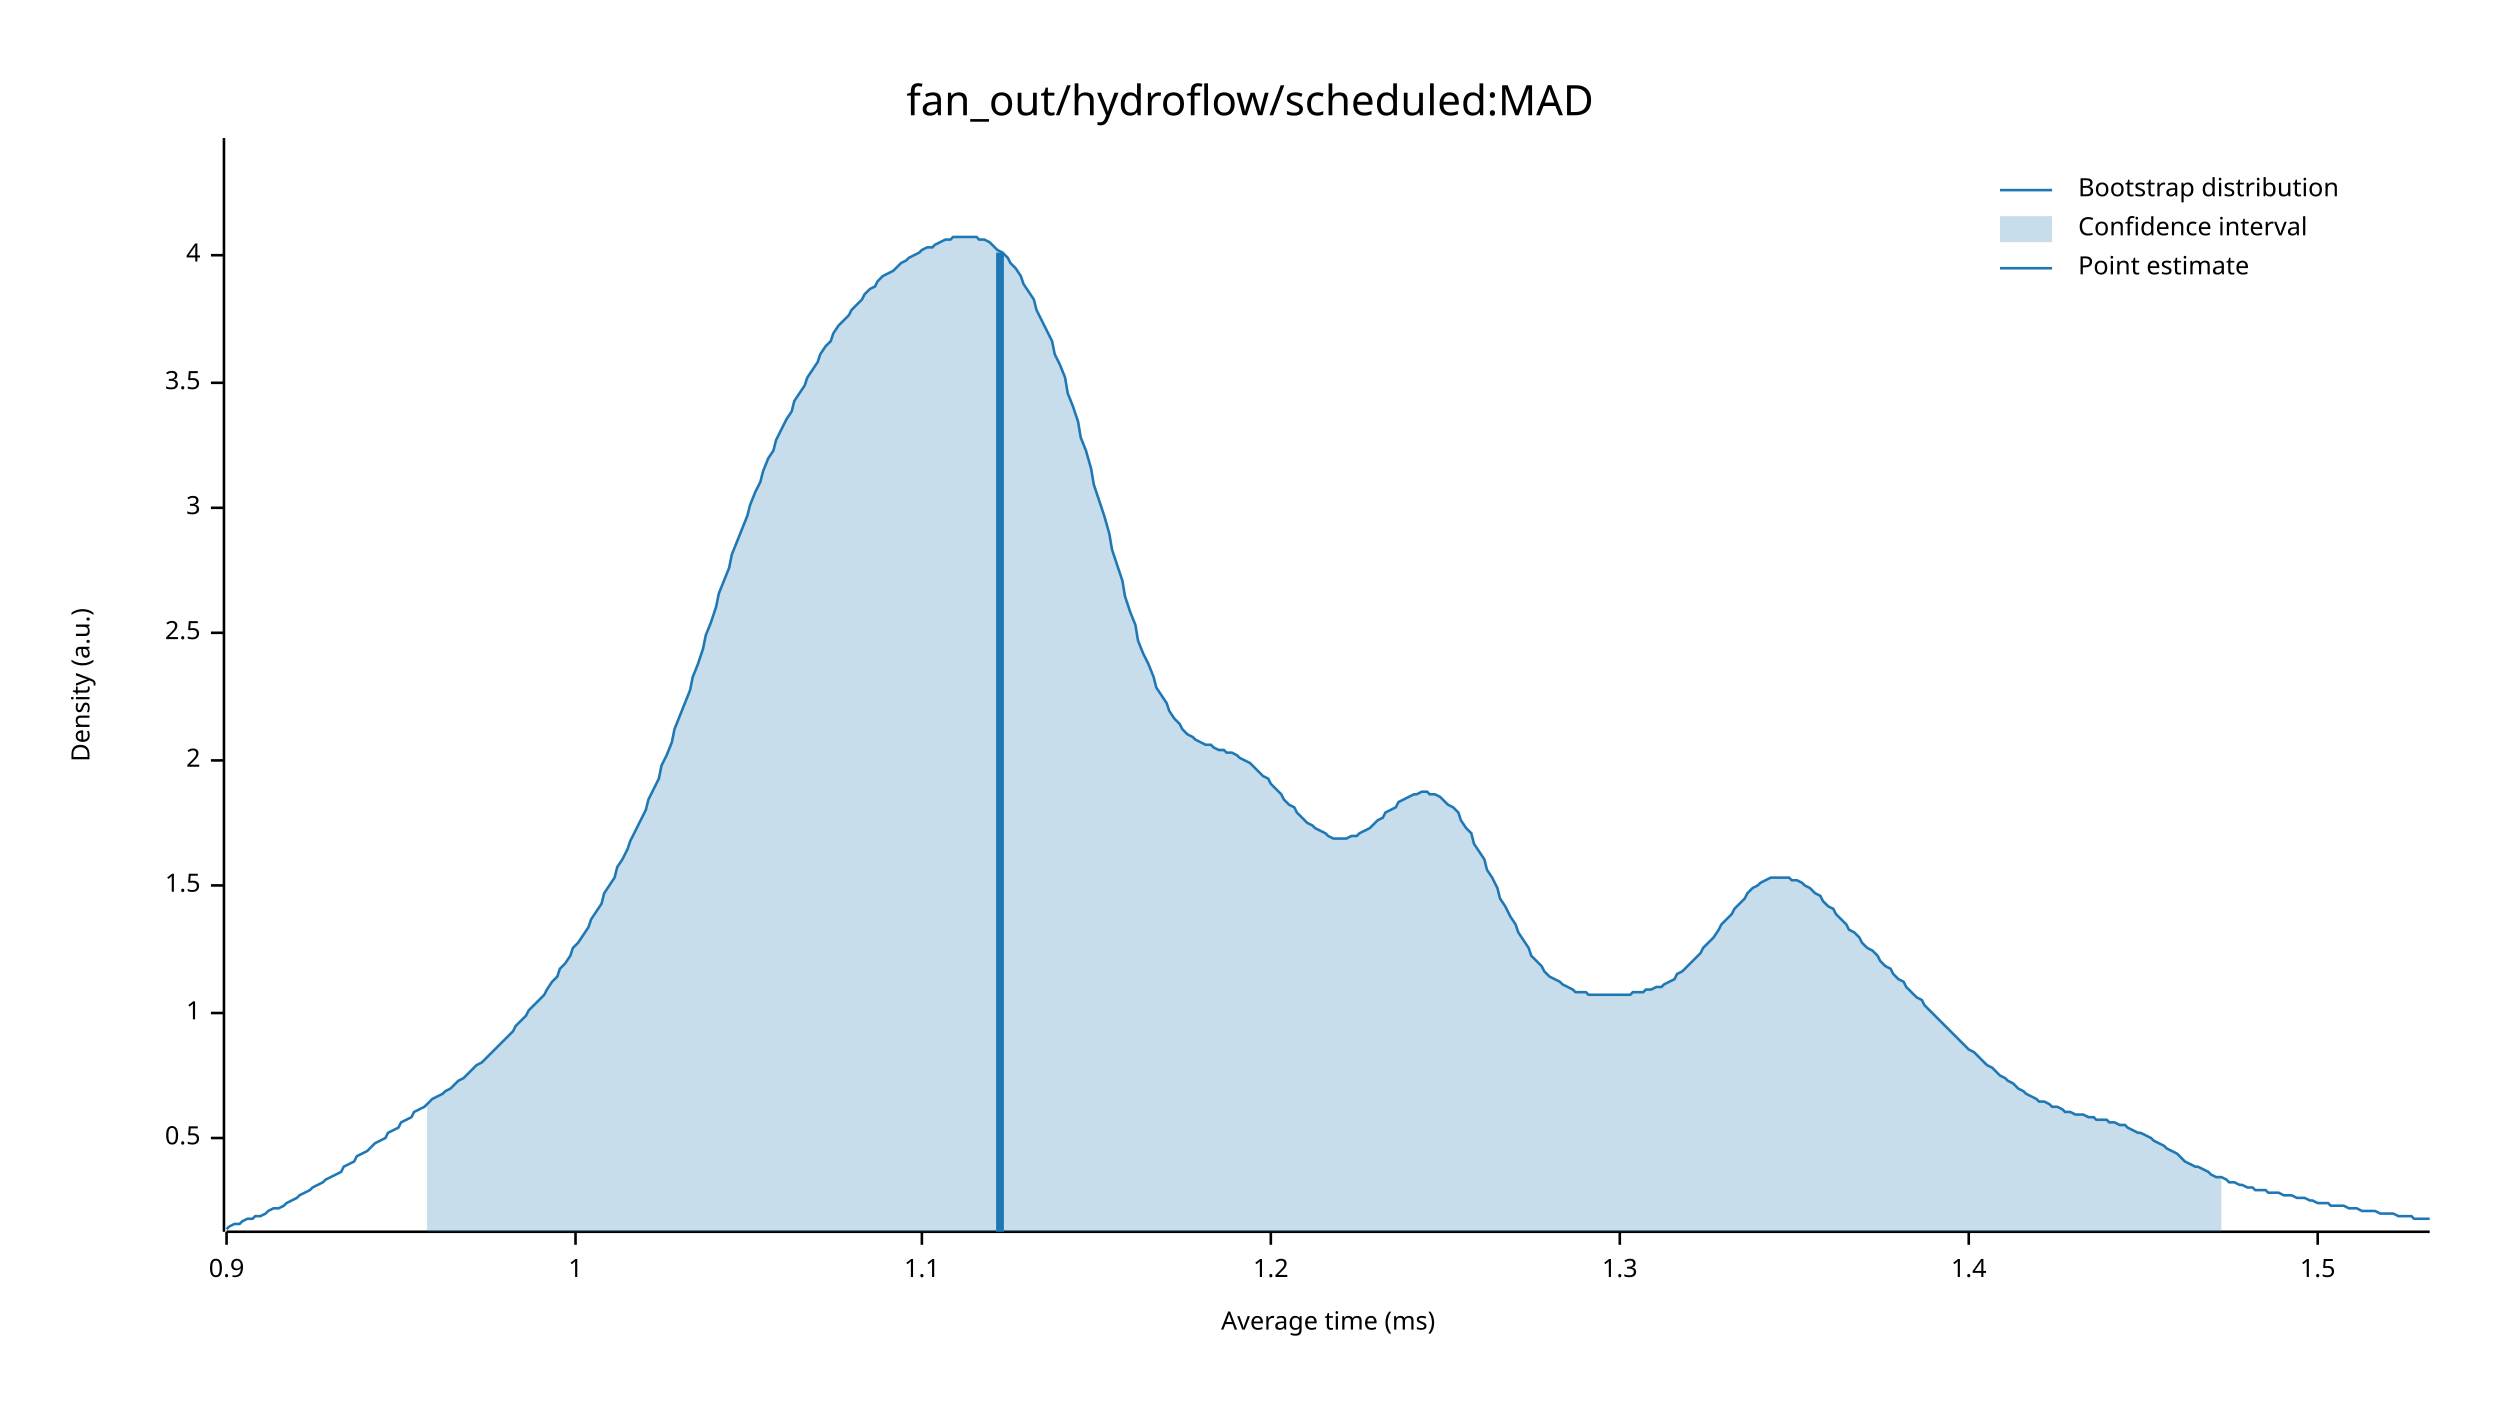
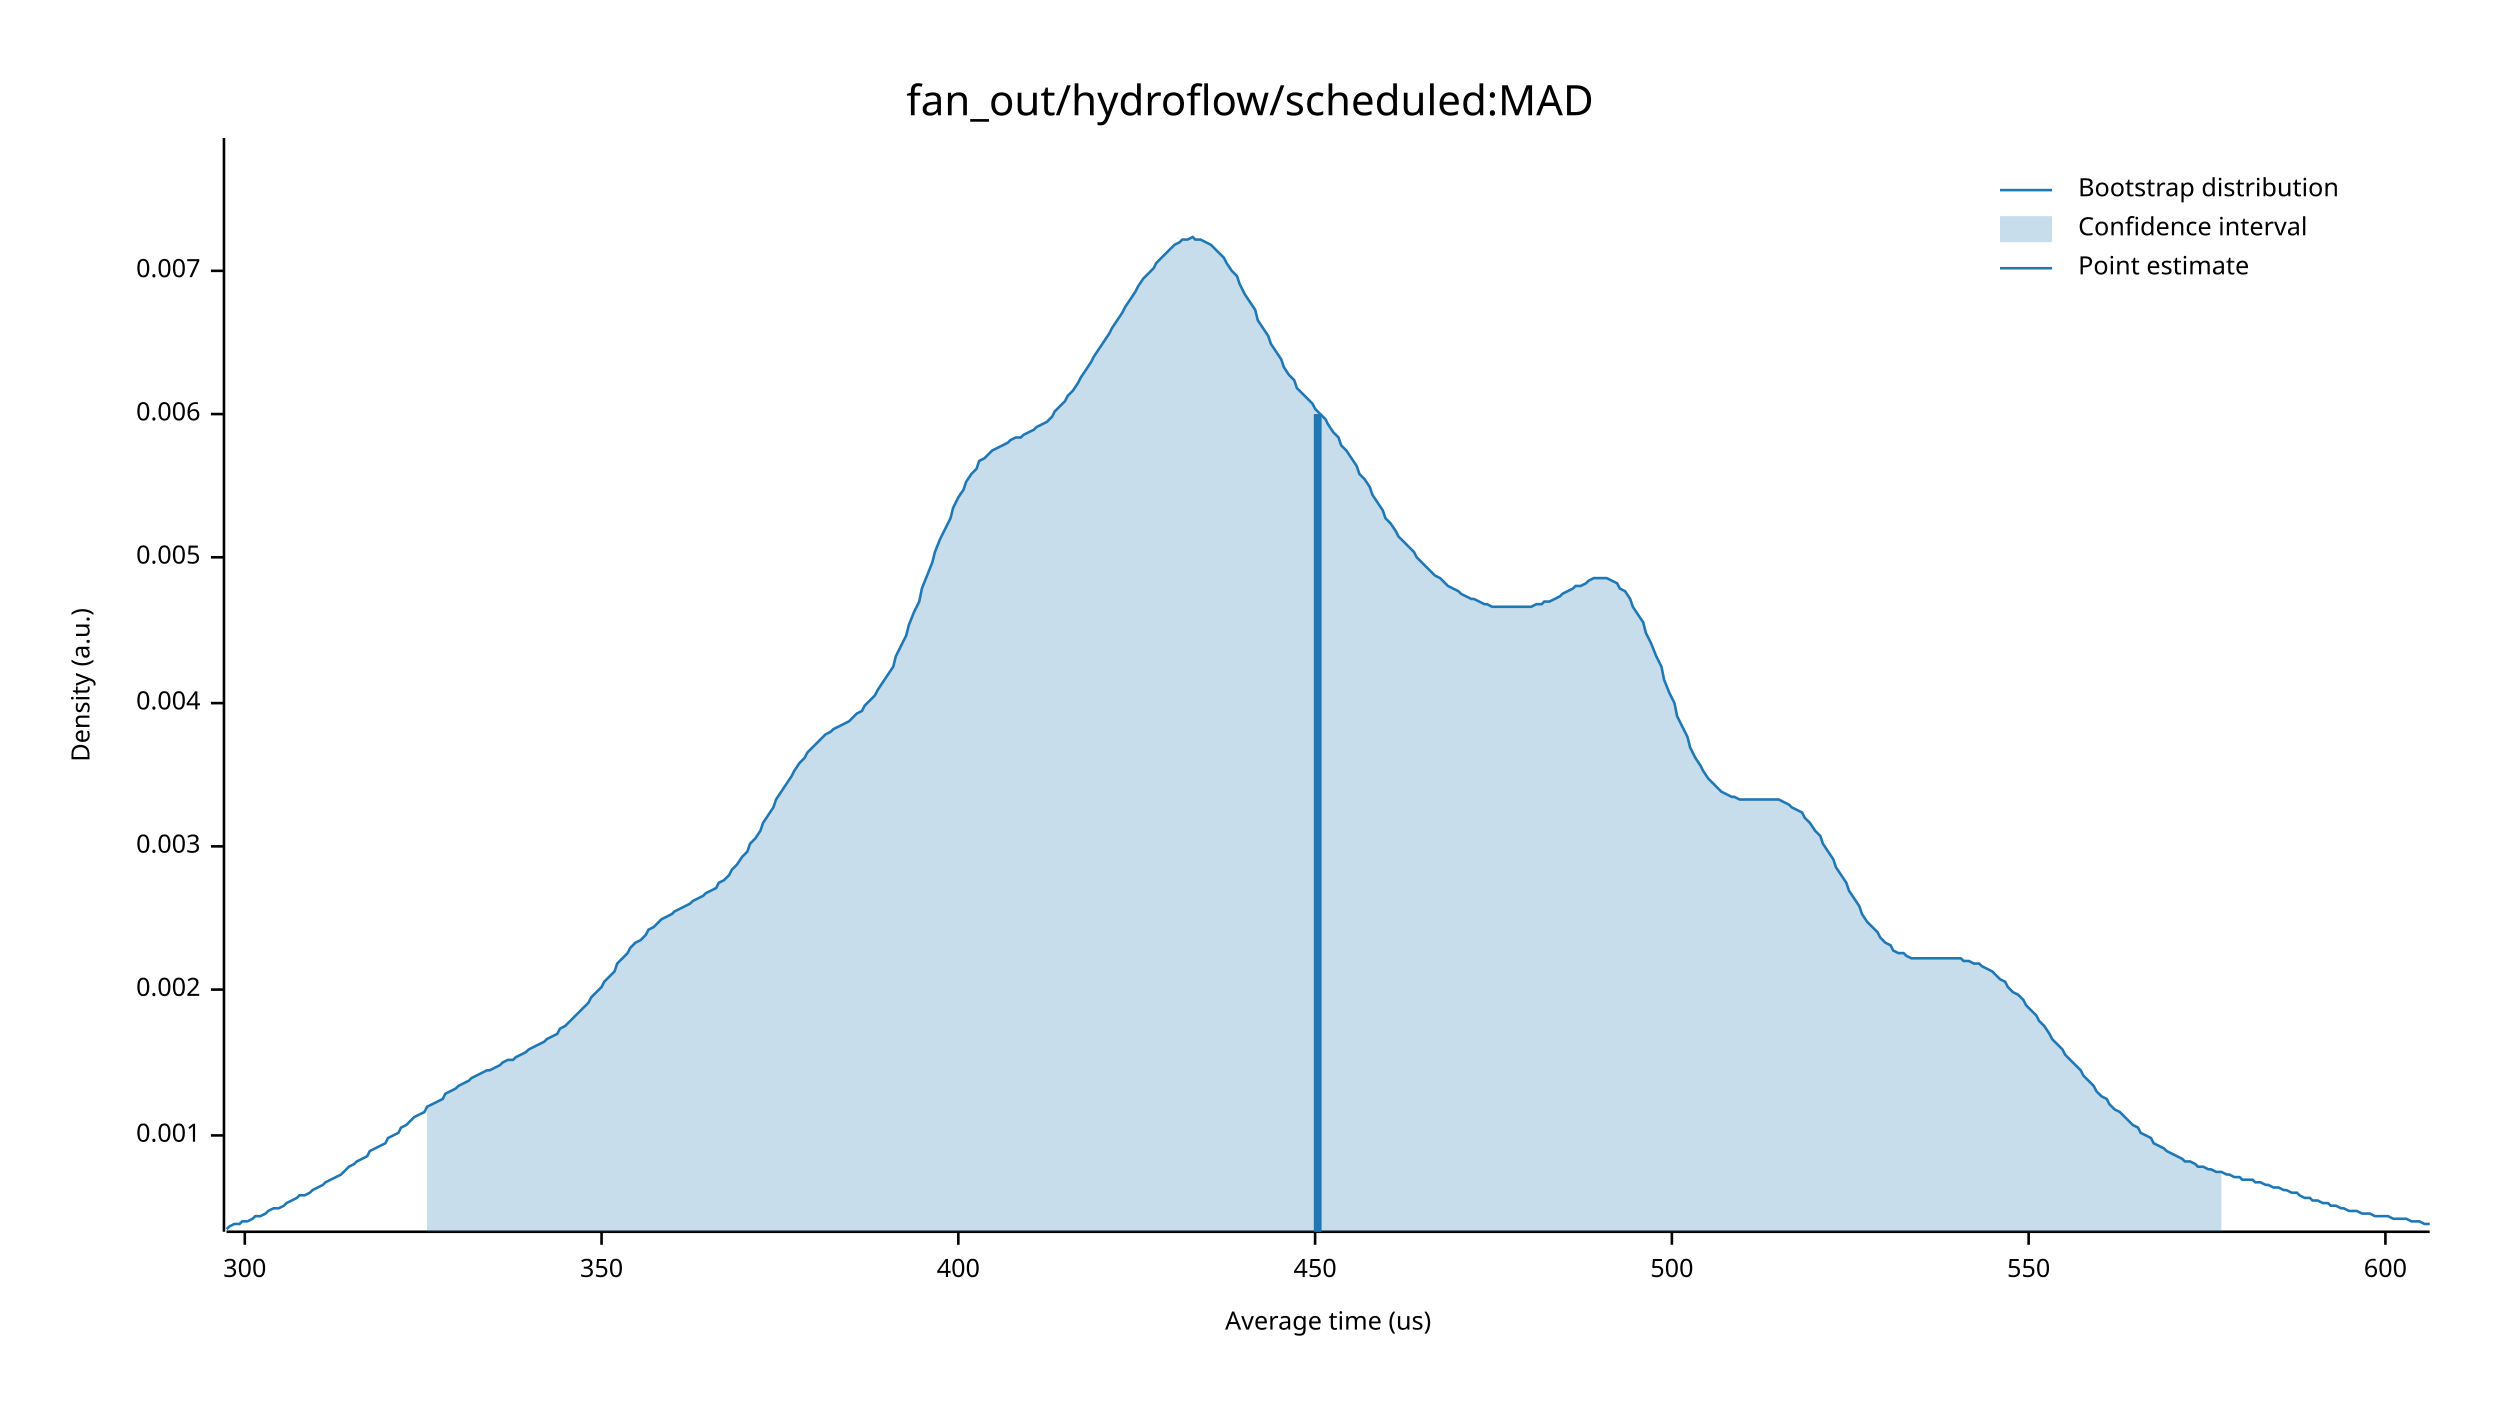
<svg xmlns="http://www.w3.org/2000/svg" width="960" height="540" viewBox="0 0 960 540">
  <text x="480" y="32" dy="0.76em" text-anchor="middle" font-family="sans-serif" font-size="16.129" opacity="1" fill="#000000">
fan_out/hydroflow/scheduled:MAD
</text>
  <text x="27" y="263" dy="0.76em" text-anchor="middle" font-family="sans-serif" font-size="9.677" opacity="1" fill="#000000" transform="rotate(270, 27, 263)">
Density (a.u.)
</text>
  <text x="510" y="513" dy="-0.5ex" text-anchor="middle" font-family="sans-serif" font-size="9.677" opacity="1" fill="#000000">
- Average time (ms)
+ Average time (us)
</text>
  <polyline fill="none" opacity="1" stroke="#000000" stroke-width="1" points="86,53 86,473 " />
-   <text x="77" y="437" dy="0.5ex" text-anchor="end" font-family="sans-serif" font-size="9.677" opacity="1" fill="#000000">
- 0.5
+   <text x="77" y="436" dy="0.5ex" text-anchor="end" font-family="sans-serif" font-size="9.677" opacity="1" fill="#000000">
+ 0.001
</text>
-   <polyline fill="none" opacity="1" stroke="#000000" stroke-width="1" points="81,437 86,437 " />
-   <text x="77" y="389" dy="0.5ex" text-anchor="end" font-family="sans-serif" font-size="9.677" opacity="1" fill="#000000">
- 1
+   <polyline fill="none" opacity="1" stroke="#000000" stroke-width="1" points="81,436 86,436 " />
+   <text x="77" y="380" dy="0.5ex" text-anchor="end" font-family="sans-serif" font-size="9.677" opacity="1" fill="#000000">
+ 0.002
</text>
-   <polyline fill="none" opacity="1" stroke="#000000" stroke-width="1" points="81,389 86,389 " />
-   <text x="77" y="340" dy="0.5ex" text-anchor="end" font-family="sans-serif" font-size="9.677" opacity="1" fill="#000000">
- 1.5
+   <polyline fill="none" opacity="1" stroke="#000000" stroke-width="1" points="81,380 86,380 " />
+   <text x="77" y="325" dy="0.5ex" text-anchor="end" font-family="sans-serif" font-size="9.677" opacity="1" fill="#000000">
+ 0.003
</text>
-   <polyline fill="none" opacity="1" stroke="#000000" stroke-width="1" points="81,340 86,340 " />
-   <text x="77" y="292" dy="0.5ex" text-anchor="end" font-family="sans-serif" font-size="9.677" opacity="1" fill="#000000">
- 2
+   <polyline fill="none" opacity="1" stroke="#000000" stroke-width="1" points="81,325 86,325 " />
+   <text x="77" y="270" dy="0.5ex" text-anchor="end" font-family="sans-serif" font-size="9.677" opacity="1" fill="#000000">
+ 0.004
</text>
-   <polyline fill="none" opacity="1" stroke="#000000" stroke-width="1" points="81,292 86,292 " />
-   <text x="77" y="243" dy="0.5ex" text-anchor="end" font-family="sans-serif" font-size="9.677" opacity="1" fill="#000000">
- 2.5
+   <polyline fill="none" opacity="1" stroke="#000000" stroke-width="1" points="81,270 86,270 " />
+   <text x="77" y="214" dy="0.5ex" text-anchor="end" font-family="sans-serif" font-size="9.677" opacity="1" fill="#000000">
+ 0.005
</text>
-   <polyline fill="none" opacity="1" stroke="#000000" stroke-width="1" points="81,243 86,243 " />
-   <text x="77" y="195" dy="0.5ex" text-anchor="end" font-family="sans-serif" font-size="9.677" opacity="1" fill="#000000">
- 3
+   <polyline fill="none" opacity="1" stroke="#000000" stroke-width="1" points="81,214 86,214 " />
+   <text x="77" y="159" dy="0.5ex" text-anchor="end" font-family="sans-serif" font-size="9.677" opacity="1" fill="#000000">
+ 0.006
</text>
-   <polyline fill="none" opacity="1" stroke="#000000" stroke-width="1" points="81,195 86,195 " />
-   <text x="77" y="147" dy="0.5ex" text-anchor="end" font-family="sans-serif" font-size="9.677" opacity="1" fill="#000000">
- 3.5
+   <polyline fill="none" opacity="1" stroke="#000000" stroke-width="1" points="81,159 86,159 " />
+   <text x="77" y="104" dy="0.5ex" text-anchor="end" font-family="sans-serif" font-size="9.677" opacity="1" fill="#000000">
+ 0.007
</text>
-   <polyline fill="none" opacity="1" stroke="#000000" stroke-width="1" points="81,147 86,147 " />
-   <text x="77" y="98" dy="0.5ex" text-anchor="end" font-family="sans-serif" font-size="9.677" opacity="1" fill="#000000">
- 4
+   <polyline fill="none" opacity="1" stroke="#000000" stroke-width="1" points="81,104 86,104 " />
+   <polyline fill="none" opacity="1" stroke="#000000" stroke-width="1" points="87,473 933,473 " />
+   <text x="94" y="483" dy="0.76em" text-anchor="middle" font-family="sans-serif" font-size="9.677" opacity="1" fill="#000000">
+ 300
</text>
-   <polyline fill="none" opacity="1" stroke="#000000" stroke-width="1" points="81,98 86,98 " />
-   <polyline fill="none" opacity="1" stroke="#000000" stroke-width="1" points="87,473 933,473 " />
-   <text x="87" y="483" dy="0.76em" text-anchor="middle" font-family="sans-serif" font-size="9.677" opacity="1" fill="#000000">
- 0.9
+   <polyline fill="none" opacity="1" stroke="#000000" stroke-width="1" points="94,473 94,478 " />
+   <text x="231" y="483" dy="0.76em" text-anchor="middle" font-family="sans-serif" font-size="9.677" opacity="1" fill="#000000">
+ 350
</text>
-   <polyline fill="none" opacity="1" stroke="#000000" stroke-width="1" points="87,473 87,478 " />
-   <text x="221" y="483" dy="0.76em" text-anchor="middle" font-family="sans-serif" font-size="9.677" opacity="1" fill="#000000">
- 1
+   <polyline fill="none" opacity="1" stroke="#000000" stroke-width="1" points="231,473 231,478 " />
+   <text x="368" y="483" dy="0.76em" text-anchor="middle" font-family="sans-serif" font-size="9.677" opacity="1" fill="#000000">
+ 400
</text>
-   <polyline fill="none" opacity="1" stroke="#000000" stroke-width="1" points="221,473 221,478 " />
-   <text x="354" y="483" dy="0.76em" text-anchor="middle" font-family="sans-serif" font-size="9.677" opacity="1" fill="#000000">
- 1.1
+   <polyline fill="none" opacity="1" stroke="#000000" stroke-width="1" points="368,473 368,478 " />
+   <text x="505" y="483" dy="0.76em" text-anchor="middle" font-family="sans-serif" font-size="9.677" opacity="1" fill="#000000">
+ 450
</text>
-   <polyline fill="none" opacity="1" stroke="#000000" stroke-width="1" points="354,473 354,478 " />
-   <text x="488" y="483" dy="0.76em" text-anchor="middle" font-family="sans-serif" font-size="9.677" opacity="1" fill="#000000">
- 1.2
+   <polyline fill="none" opacity="1" stroke="#000000" stroke-width="1" points="505,473 505,478 " />
+   <text x="642" y="483" dy="0.76em" text-anchor="middle" font-family="sans-serif" font-size="9.677" opacity="1" fill="#000000">
+ 500
</text>
-   <polyline fill="none" opacity="1" stroke="#000000" stroke-width="1" points="488,473 488,478 " />
-   <text x="622" y="483" dy="0.76em" text-anchor="middle" font-family="sans-serif" font-size="9.677" opacity="1" fill="#000000">
- 1.3
+   <polyline fill="none" opacity="1" stroke="#000000" stroke-width="1" points="642,473 642,478 " />
+   <text x="779" y="483" dy="0.76em" text-anchor="middle" font-family="sans-serif" font-size="9.677" opacity="1" fill="#000000">
+ 550
</text>
-   <polyline fill="none" opacity="1" stroke="#000000" stroke-width="1" points="622,473 622,478 " />
-   <text x="756" y="483" dy="0.76em" text-anchor="middle" font-family="sans-serif" font-size="9.677" opacity="1" fill="#000000">
- 1.4
+   <polyline fill="none" opacity="1" stroke="#000000" stroke-width="1" points="779,473 779,478 " />
+   <text x="916" y="483" dy="0.76em" text-anchor="middle" font-family="sans-serif" font-size="9.677" opacity="1" fill="#000000">
+ 600
</text>
-   <polyline fill="none" opacity="1" stroke="#000000" stroke-width="1" points="756,473 756,478 " />
-   <text x="890" y="483" dy="0.76em" text-anchor="middle" font-family="sans-serif" font-size="9.677" opacity="1" fill="#000000">
- 1.5
- </text>
-   <polyline fill="none" opacity="1" stroke="#000000" stroke-width="1" points="890,473 890,478 " />
-   <polyline fill="none" opacity="1" stroke="#1F78B4" stroke-width="1" points="87,472 88,471 90,470 92,470 93,469 95,468 97,468 98,467 100,467 102,466 103,465 105,464 107,464 109,463 110,462 112,461 114,460 115,459 117,458 119,457 120,456 122,455 124,454 125,453 127,452 129,451 131,450 132,448 134,447 136,446 137,444 139,443 141,442 142,441 144,439 146,438 148,437 149,435 151,434 153,433 154,431 156,430 158,429 159,427 161,426 163,425 164,424 166,422 168,421 170,420 171,419 173,418 175,416 176,415 178,414 180,412 181,411 183,409 185,408 187,406 188,405 190,403 192,401 193,400 195,398 197,396 198,394 200,392 202,390 203,388 205,386 207,384 209,382 210,380 212,377 214,375 215,372 217,370 219,367 220,364 222,362 224,359 226,356 227,353 229,350 231,347 232,343 234,340 236,337 237,333 239,330 241,326 242,323 244,319 246,315 248,311 249,307 251,303 253,299 254,294 256,290 258,285 259,280 261,275 263,270 265,265 266,260 268,255 270,249 271,244 273,239 275,233 276,228 278,223 280,218 281,213 283,208 285,203 287,198 288,194 290,189 292,185 293,181 295,176 297,173 298,169 300,165 302,161 304,158 305,154 307,151 309,148 310,145 312,142 314,139 315,136 317,133 319,131 320,128 322,125 324,123 326,121 327,119 329,117 331,115 332,113 334,111 336,110 337,108 339,106 341,105 343,104 344,103 346,101 348,100 349,99 351,98 353,97 354,96 356,95 358,95 359,94 361,93 363,92 365,92 366,91 368,91 370,91 371,91 373,91 375,91 376,92 378,92 380,93 381,94 383,96 385,97 387,99 388,101 390,103 392,106 393,109 395,112 397,115 398,119 400,123 402,127 404,131 405,136 407,140 409,145 410,151 412,156 414,162 415,168 417,173 419,180 420,186 422,192 424,198 426,205 427,211 429,217 431,223 432,229 434,235 436,240 437,246 439,251 441,255 443,260 444,264 446,267 448,270 449,273 451,276 453,278 454,280 456,282 458,283 459,284 461,285 463,286 465,286 466,287 468,288 470,288 471,289 473,289 475,290 476,291 478,292 480,293 482,295 483,296 485,298 487,299 488,301 490,303 492,305 493,307 495,309 497,310 498,312 500,314 502,316 504,317 505,318 507,319 509,320 510,321 512,322 514,322 515,322 517,322 519,321 521,321 522,320 524,319 526,318 527,317 529,315 531,314 532,312 534,311 536,310 537,308 539,307 541,306 543,305 544,305 546,304 548,304 549,305 551,305 553,306 554,307 556,309 558,310 560,312 561,315 563,318 565,320 566,324 568,327 570,330 571,334 573,337 575,341 576,345 578,348 580,352 582,355 583,358 585,361 587,364 588,367 590,369 592,371 593,373 595,375 597,376 599,377 600,378 602,379 604,380 605,381 607,381 609,381 610,382 612,382 614,382 615,382 617,382 619,382 621,382 622,382 624,382 626,382 627,381 629,381 631,381 632,380 634,380 636,379 638,379 639,378 641,377 643,376 644,374 646,373 648,371 649,370 651,368 653,366 654,364 656,362 658,360 660,357 661,355 663,353 665,351 666,349 668,347 670,345 671,343 673,341 675,340 676,339 678,338 680,337 682,337 683,337 685,337 687,337 688,338 690,338 692,339 693,340 695,341 697,343 699,344 700,346 702,348 704,349 705,351 707,353 709,355 710,357 712,358 714,360 715,362 717,364 719,365 721,367 722,369 724,371 726,372 727,374 729,376 731,377 732,379 734,381 736,383 738,384 739,386 741,388 743,390 744,391 746,393 748,395 749,396 751,398 753,400 754,401 756,403 758,404 760,406 761,407 763,409 765,410 766,411 768,413 770,414 771,415 773,416 775,418 777,419 778,420 780,421 782,422 783,423 785,423 787,424 788,425 790,425 792,426 793,427 795,427 797,428 799,428 800,428 802,429 804,429 805,430 807,430 809,430 810,431 812,431 814,432 816,432 817,433 819,434 821,435 822,435 824,436 826,437 827,438 829,439 831,440 832,441 834,442 836,443 838,445 839,446 841,447 843,448 844,448 846,449 848,450 849,451 851,452 853,452 855,453 856,454 858,454 860,455 861,455 863,456 865,456 866,457 868,457 870,457 871,458 873,458 875,458 877,459 878,459 880,459 882,460 883,460 885,460 887,461 888,461 890,462 892,462 894,462 895,463 897,463 899,463 900,463 902,464 904,464 905,464 907,465 909,465 910,465 912,465 914,466 916,466 917,466 919,466 921,467 922,467 924,467 926,467 927,468 929,468 931,468 933,468 " />
-   <polygon opacity="0.25" fill="#1F78B4" points="164,424 166,422 168,421 170,420 171,419 173,418 175,416 176,415 178,414 180,412 181,411 183,409 185,408 187,406 188,405 190,403 192,401 193,400 195,398 197,396 198,394 200,392 202,390 203,388 205,386 207,384 209,382 210,380 212,377 214,375 215,372 217,370 219,367 220,364 222,362 224,359 226,356 227,353 229,350 231,347 232,343 234,340 236,337 237,333 239,330 241,326 242,323 244,319 246,315 248,311 249,307 251,303 253,299 254,294 256,290 258,285 259,280 261,275 263,270 265,265 266,260 268,255 270,249 271,244 273,239 275,233 276,228 278,223 280,218 281,213 283,208 285,203 287,198 288,194 290,189 292,185 293,181 295,176 297,173 298,169 300,165 302,161 304,158 305,154 307,151 309,148 310,145 312,142 314,139 315,136 317,133 319,131 320,128 322,125 324,123 326,121 327,119 329,117 331,115 332,113 334,111 336,110 337,108 339,106 341,105 343,104 344,103 346,101 348,100 349,99 351,98 353,97 354,96 356,95 358,95 359,94 361,93 363,92 365,92 366,91 368,91 370,91 371,91 373,91 375,91 376,92 378,92 380,93 381,94 383,96 385,97 387,99 388,101 390,103 392,106 393,109 395,112 397,115 398,119 400,123 402,127 404,131 405,136 407,140 409,145 410,151 412,156 414,162 415,168 417,173 419,180 420,186 422,192 424,198 426,205 427,211 429,217 431,223 432,229 434,235 436,240 437,246 439,251 441,255 443,260 444,264 446,267 448,270 449,273 451,276 453,278 454,280 456,282 458,283 459,284 461,285 463,286 465,286 466,287 468,288 470,288 471,289 473,289 475,290 476,291 478,292 480,293 482,295 483,296 485,298 487,299 488,301 490,303 492,305 493,307 495,309 497,310 498,312 500,314 502,316 504,317 505,318 507,319 509,320 510,321 512,322 514,322 515,322 517,322 519,321 521,321 522,320 524,319 526,318 527,317 529,315 531,314 532,312 534,311 536,310 537,308 539,307 541,306 543,305 544,305 546,304 548,304 549,305 551,305 553,306 554,307 556,309 558,310 560,312 561,315 563,318 565,320 566,324 568,327 570,330 571,334 573,337 575,341 576,345 578,348 580,352 582,355 583,358 585,361 587,364 588,367 590,369 592,371 593,373 595,375 597,376 599,377 600,378 602,379 604,380 605,381 607,381 609,381 610,382 612,382 614,382 615,382 617,382 619,382 621,382 622,382 624,382 626,382 627,381 629,381 631,381 632,380 634,380 636,379 638,379 639,378 641,377 643,376 644,374 646,373 648,371 649,370 651,368 653,366 654,364 656,362 658,360 660,357 661,355 663,353 665,351 666,349 668,347 670,345 671,343 673,341 675,340 676,339 678,338 680,337 682,337 683,337 685,337 687,337 688,338 690,338 692,339 693,340 695,341 697,343 699,344 700,346 702,348 704,349 705,351 707,353 709,355 710,357 712,358 714,360 715,362 717,364 719,365 721,367 722,369 724,371 726,372 727,374 729,376 731,377 732,379 734,381 736,383 738,384 739,386 741,388 743,390 744,391 746,393 748,395 749,396 751,398 753,400 754,401 756,403 758,404 760,406 761,407 763,409 765,410 766,411 768,413 770,414 771,415 773,416 775,418 777,419 778,420 780,421 782,422 783,423 785,423 787,424 788,425 790,425 792,426 793,427 795,427 797,428 799,428 800,428 802,429 804,429 805,430 807,430 809,430 810,431 812,431 814,432 816,432 817,433 819,434 821,435 822,435 824,436 826,437 827,438 829,439 831,440 832,441 834,442 836,443 838,445 839,446 841,447 843,448 844,448 846,449 848,450 849,451 851,452 853,452 853,473 164,473 " />
-   <polyline fill="none" opacity="1" stroke="#1F78B4" stroke-width="3" points="384,473 384,97 " />
+   <polyline fill="none" opacity="1" stroke="#000000" stroke-width="1" points="916,473 916,478 " />
+   <polyline fill="none" opacity="1" stroke="#1F78B4" stroke-width="1" points="87,472 88,471 90,470 92,470 93,469 95,469 97,468 98,467 100,467 102,466 103,465 105,464 107,464 109,463 110,462 112,461 114,460 115,459 117,459 119,458 120,457 122,456 124,455 125,454 127,453 129,452 131,451 132,450 134,448 136,447 137,446 139,445 141,444 142,442 144,441 146,440 148,439 149,437 151,436 153,435 154,433 156,432 158,430 159,429 161,428 163,427 164,425 166,424 168,423 170,422 171,420 173,419 175,418 176,417 178,416 180,415 181,414 183,413 185,412 187,411 188,411 190,410 192,409 193,408 195,407 197,407 198,406 200,405 202,404 203,403 205,402 207,401 209,400 210,399 212,398 214,397 215,395 217,394 219,392 220,391 222,389 224,387 226,385 227,383 229,381 231,379 232,377 234,375 236,373 237,370 239,368 241,366 242,364 244,362 246,361 248,359 249,357 251,356 253,354 254,353 256,352 258,351 259,350 261,349 263,348 265,347 266,346 268,345 270,344 271,343 273,342 275,341 276,339 278,338 280,336 281,334 283,332 285,329 287,327 288,324 290,322 292,319 293,316 295,313 297,310 298,307 300,304 302,301 304,298 305,296 307,293 309,291 310,289 312,287 314,285 315,284 317,282 319,281 320,280 322,279 324,278 326,277 327,276 329,274 331,273 332,271 334,269 336,267 337,265 339,262 341,259 343,256 344,252 346,248 348,244 349,240 351,235 353,231 354,226 356,221 358,216 359,212 361,207 363,203 365,199 366,195 368,191 370,188 371,185 373,182 375,180 376,177 378,176 380,174 381,173 383,172 385,171 387,170 388,169 390,168 392,168 393,167 395,166 397,165 398,164 400,163 402,162 404,160 405,158 407,156 409,154 410,152 412,150 414,147 415,145 417,142 419,139 420,137 422,134 424,131 426,128 427,126 429,123 431,120 432,118 434,115 436,112 437,110 439,107 441,105 443,103 444,101 446,99 448,97 449,96 451,94 453,93 454,92 456,92 458,91 459,92 461,92 463,93 465,94 466,95 468,97 470,99 471,101 473,104 475,106 476,109 478,113 480,116 482,119 483,123 485,126 487,129 488,132 490,135 492,138 493,141 495,144 497,146 498,149 500,151 502,153 504,155 505,157 507,159 509,161 510,163 512,166 514,168 515,171 517,173 519,176 521,179 522,182 524,184 526,187 527,190 529,193 531,196 532,199 534,201 536,204 537,206 539,208 541,210 543,212 544,214 546,216 548,218 549,219 551,221 553,222 554,223 556,225 558,226 560,227 561,228 563,229 565,230 566,230 568,231 570,232 571,232 573,233 575,233 576,233 578,233 580,233 582,233 583,233 585,233 587,233 588,233 590,232 592,232 593,231 595,231 597,230 599,229 600,228 602,227 604,226 605,225 607,225 609,224 610,223 612,222 614,222 615,222 617,222 619,223 621,224 622,226 624,227 626,230 627,233 629,236 631,239 632,243 634,247 636,252 638,256 639,261 641,266 643,270 644,275 646,279 648,283 649,287 651,291 653,294 654,296 656,299 658,301 660,303 661,304 663,305 665,306 666,306 668,307 670,307 671,307 673,307 675,307 676,307 678,307 680,307 682,307 683,307 685,308 687,309 688,310 690,311 692,312 693,314 695,316 697,319 699,321 700,324 702,327 704,330 705,333 707,336 709,339 710,342 712,345 714,348 715,351 717,354 719,356 721,358 722,360 724,362 726,363 727,365 729,366 731,366 732,367 734,368 736,368 738,368 739,368 741,368 743,368 744,368 746,368 748,368 749,368 751,368 753,368 754,369 756,369 758,370 760,370 761,371 763,372 765,373 766,374 768,376 770,377 771,379 773,381 775,382 777,384 778,386 780,388 782,390 783,392 785,394 787,397 788,399 790,401 792,403 793,405 795,407 797,409 799,411 800,413 802,415 804,417 805,419 807,421 809,422 810,424 812,426 814,427 816,429 817,430 819,432 821,433 822,435 824,436 826,437 827,439 829,440 831,441 832,442 834,443 836,444 838,445 839,446 841,446 843,447 844,448 846,448 848,449 849,449 851,450 853,450 855,451 856,451 858,452 860,452 861,453 863,453 865,453 866,454 868,454 870,455 871,455 873,456 875,456 877,457 878,457 880,458 882,458 883,459 885,460 887,460 888,461 890,461 892,462 894,462 895,463 897,463 899,464 900,464 902,465 904,465 905,465 907,466 909,466 910,466 912,467 914,467 916,467 917,467 919,468 921,468 922,468 924,468 926,469 927,469 929,469 931,470 933,470 " />
+   <polygon opacity="0.25" fill="#1F78B4" points="164,425 166,424 168,423 170,422 171,420 173,419 175,418 176,417 178,416 180,415 181,414 183,413 185,412 187,411 188,411 190,410 192,409 193,408 195,407 197,407 198,406 200,405 202,404 203,403 205,402 207,401 209,400 210,399 212,398 214,397 215,395 217,394 219,392 220,391 222,389 224,387 226,385 227,383 229,381 231,379 232,377 234,375 236,373 237,370 239,368 241,366 242,364 244,362 246,361 248,359 249,357 251,356 253,354 254,353 256,352 258,351 259,350 261,349 263,348 265,347 266,346 268,345 270,344 271,343 273,342 275,341 276,339 278,338 280,336 281,334 283,332 285,329 287,327 288,324 290,322 292,319 293,316 295,313 297,310 298,307 300,304 302,301 304,298 305,296 307,293 309,291 310,289 312,287 314,285 315,284 317,282 319,281 320,280 322,279 324,278 326,277 327,276 329,274 331,273 332,271 334,269 336,267 337,265 339,262 341,259 343,256 344,252 346,248 348,244 349,240 351,235 353,231 354,226 356,221 358,216 359,212 361,207 363,203 365,199 366,195 368,191 370,188 371,185 373,182 375,180 376,177 378,176 380,174 381,173 383,172 385,171 387,170 388,169 390,168 392,168 393,167 395,166 397,165 398,164 400,163 402,162 404,160 405,158 407,156 409,154 410,152 412,150 414,147 415,145 417,142 419,139 420,137 422,134 424,131 426,128 427,126 429,123 431,120 432,118 434,115 436,112 437,110 439,107 441,105 443,103 444,101 446,99 448,97 449,96 451,94 453,93 454,92 456,92 458,91 459,92 461,92 463,93 465,94 466,95 468,97 470,99 471,101 473,104 475,106 476,109 478,113 480,116 482,119 483,123 485,126 487,129 488,132 490,135 492,138 493,141 495,144 497,146 498,149 500,151 502,153 504,155 505,157 507,159 509,161 510,163 512,166 514,168 515,171 517,173 519,176 521,179 522,182 524,184 526,187 527,190 529,193 531,196 532,199 534,201 536,204 537,206 539,208 541,210 543,212 544,214 546,216 548,218 549,219 551,221 553,222 554,223 556,225 558,226 560,227 561,228 563,229 565,230 566,230 568,231 570,232 571,232 573,233 575,233 576,233 578,233 580,233 582,233 583,233 585,233 587,233 588,233 590,232 592,232 593,231 595,231 597,230 599,229 600,228 602,227 604,226 605,225 607,225 609,224 610,223 612,222 614,222 615,222 617,222 619,223 621,224 622,226 624,227 626,230 627,233 629,236 631,239 632,243 634,247 636,252 638,256 639,261 641,266 643,270 644,275 646,279 648,283 649,287 651,291 653,294 654,296 656,299 658,301 660,303 661,304 663,305 665,306 666,306 668,307 670,307 671,307 673,307 675,307 676,307 678,307 680,307 682,307 683,307 685,308 687,309 688,310 690,311 692,312 693,314 695,316 697,319 699,321 700,324 702,327 704,330 705,333 707,336 709,339 710,342 712,345 714,348 715,351 717,354 719,356 721,358 722,360 724,362 726,363 727,365 729,366 731,366 732,367 734,368 736,368 738,368 739,368 741,368 743,368 744,368 746,368 748,368 749,368 751,368 753,368 754,369 756,369 758,370 760,370 761,371 763,372 765,373 766,374 768,376 770,377 771,379 773,381 775,382 777,384 778,386 780,388 782,390 783,392 785,394 787,397 788,399 790,401 792,403 793,405 795,407 797,409 799,411 800,413 802,415 804,417 805,419 807,421 809,422 810,424 812,426 814,427 816,429 817,430 819,432 821,433 822,435 824,436 826,437 827,439 829,440 831,441 832,442 834,443 836,444 838,445 839,446 841,446 843,447 844,448 846,448 848,449 849,449 851,450 853,450 853,473 164,473 " />
+   <polyline fill="none" opacity="1" stroke="#1F78B4" stroke-width="3" points="506,473 506,159 " />
  <text x="798" y="68" dy="0.76em" text-anchor="start" font-family="sans-serif" font-size="9.677" opacity="1" fill="#000000">
Bootstrap distribution
</text>
  <text x="798" y="83" dy="0.76em" text-anchor="start" font-family="sans-serif" font-size="9.677" opacity="1" fill="#000000">
Confidence interval
</text>
  <text x="798" y="98" dy="0.76em" text-anchor="start" font-family="sans-serif" font-size="9.677" opacity="1" fill="#000000">
Point estimate
</text>
  <polyline fill="none" opacity="1" stroke="#1F78B4" stroke-width="1" points="768,73 788,73 " />
  <rect x="768" y="83" width="20" height="10" opacity="0.25" fill="#1F78B4" stroke="none" />
  <polyline fill="none" opacity="1" stroke="#1F78B4" stroke-width="1" points="768,103 788,103 " />
</svg>
